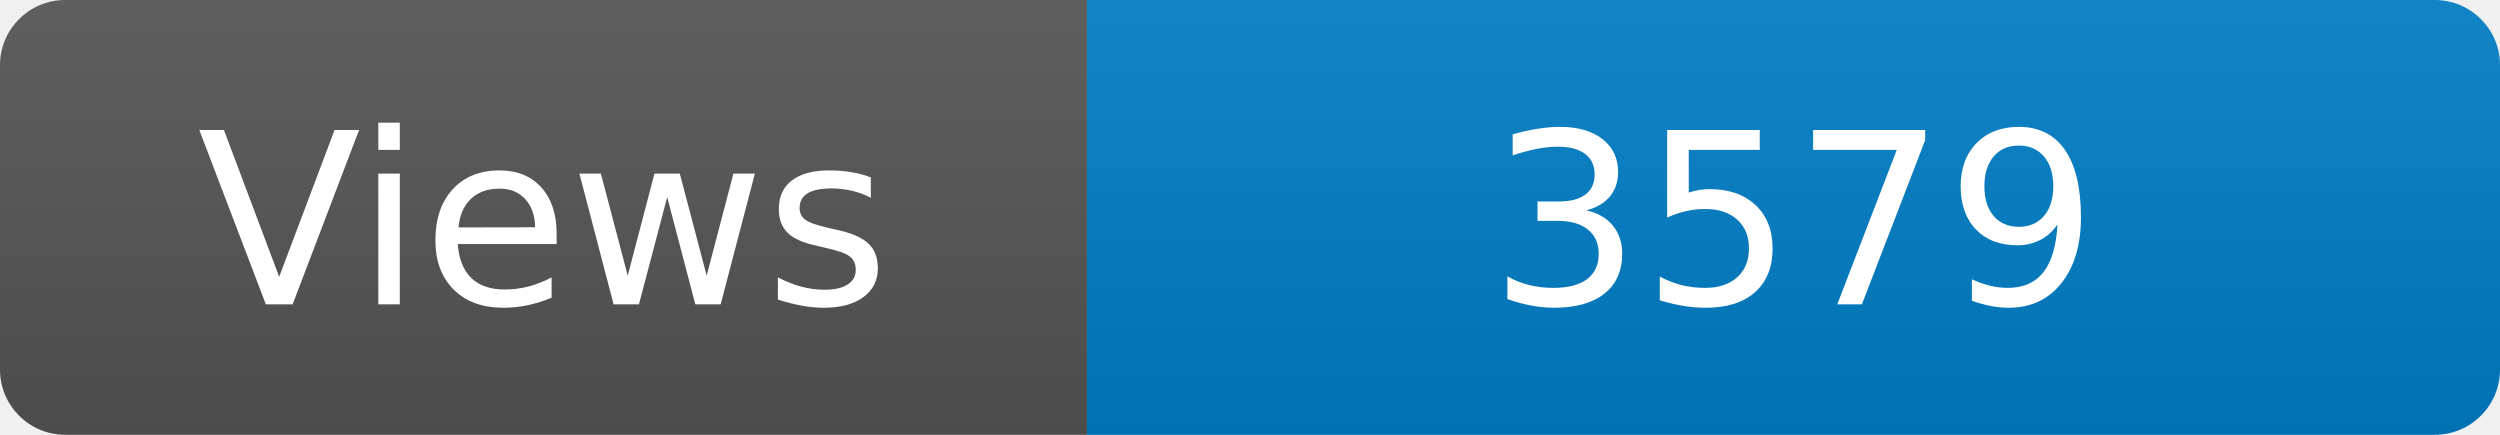
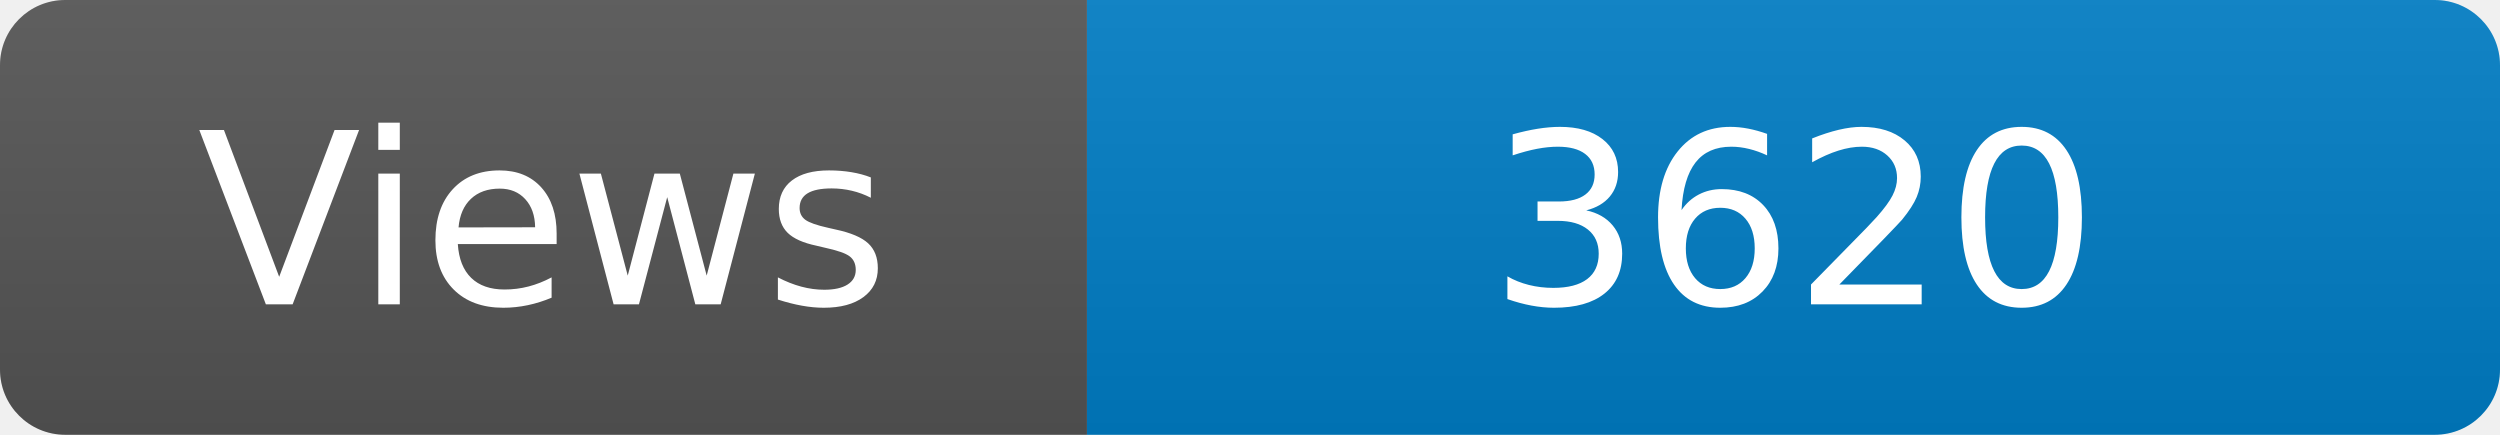
<svg xmlns="http://www.w3.org/2000/svg" width="115" height="20" role="img" aria-label="Maintained?: yes">
  <linearGradient id="s" x2="0" y2="100%">
    <stop offset="0" stop-color="#bbb" stop-opacity=".1" />
    <stop offset="1" stop-opacity=".1" />
  </linearGradient>
  <clipPath id="r">
    <rect width="115" height="20" rx="3" fill="#fff" />
  </clipPath>
  <g clip-path="url(#r)">
    <rect width="50" height="20" fill="#555" />
    <rect x="50" width="160" height="20" fill="#007ec6" />
    <rect width="115" height="20" fill="url(#s)" />
  </g>
  <g fill="#fff" text-anchor="middle" font-family="Verdana,Geneva,DejaVu Sans,sans-serif" font-size="110">
    <text x="250" y="140" transform="scale(.1)" fill="#fff">Views</text>
-     <text x="825" y="140" transform="scale(.1)" fill="#fff">3579</text>
+     <text x="825" y="140" transform="scale(.1)" fill="#fff">3620</text>
  </g>
</svg>
